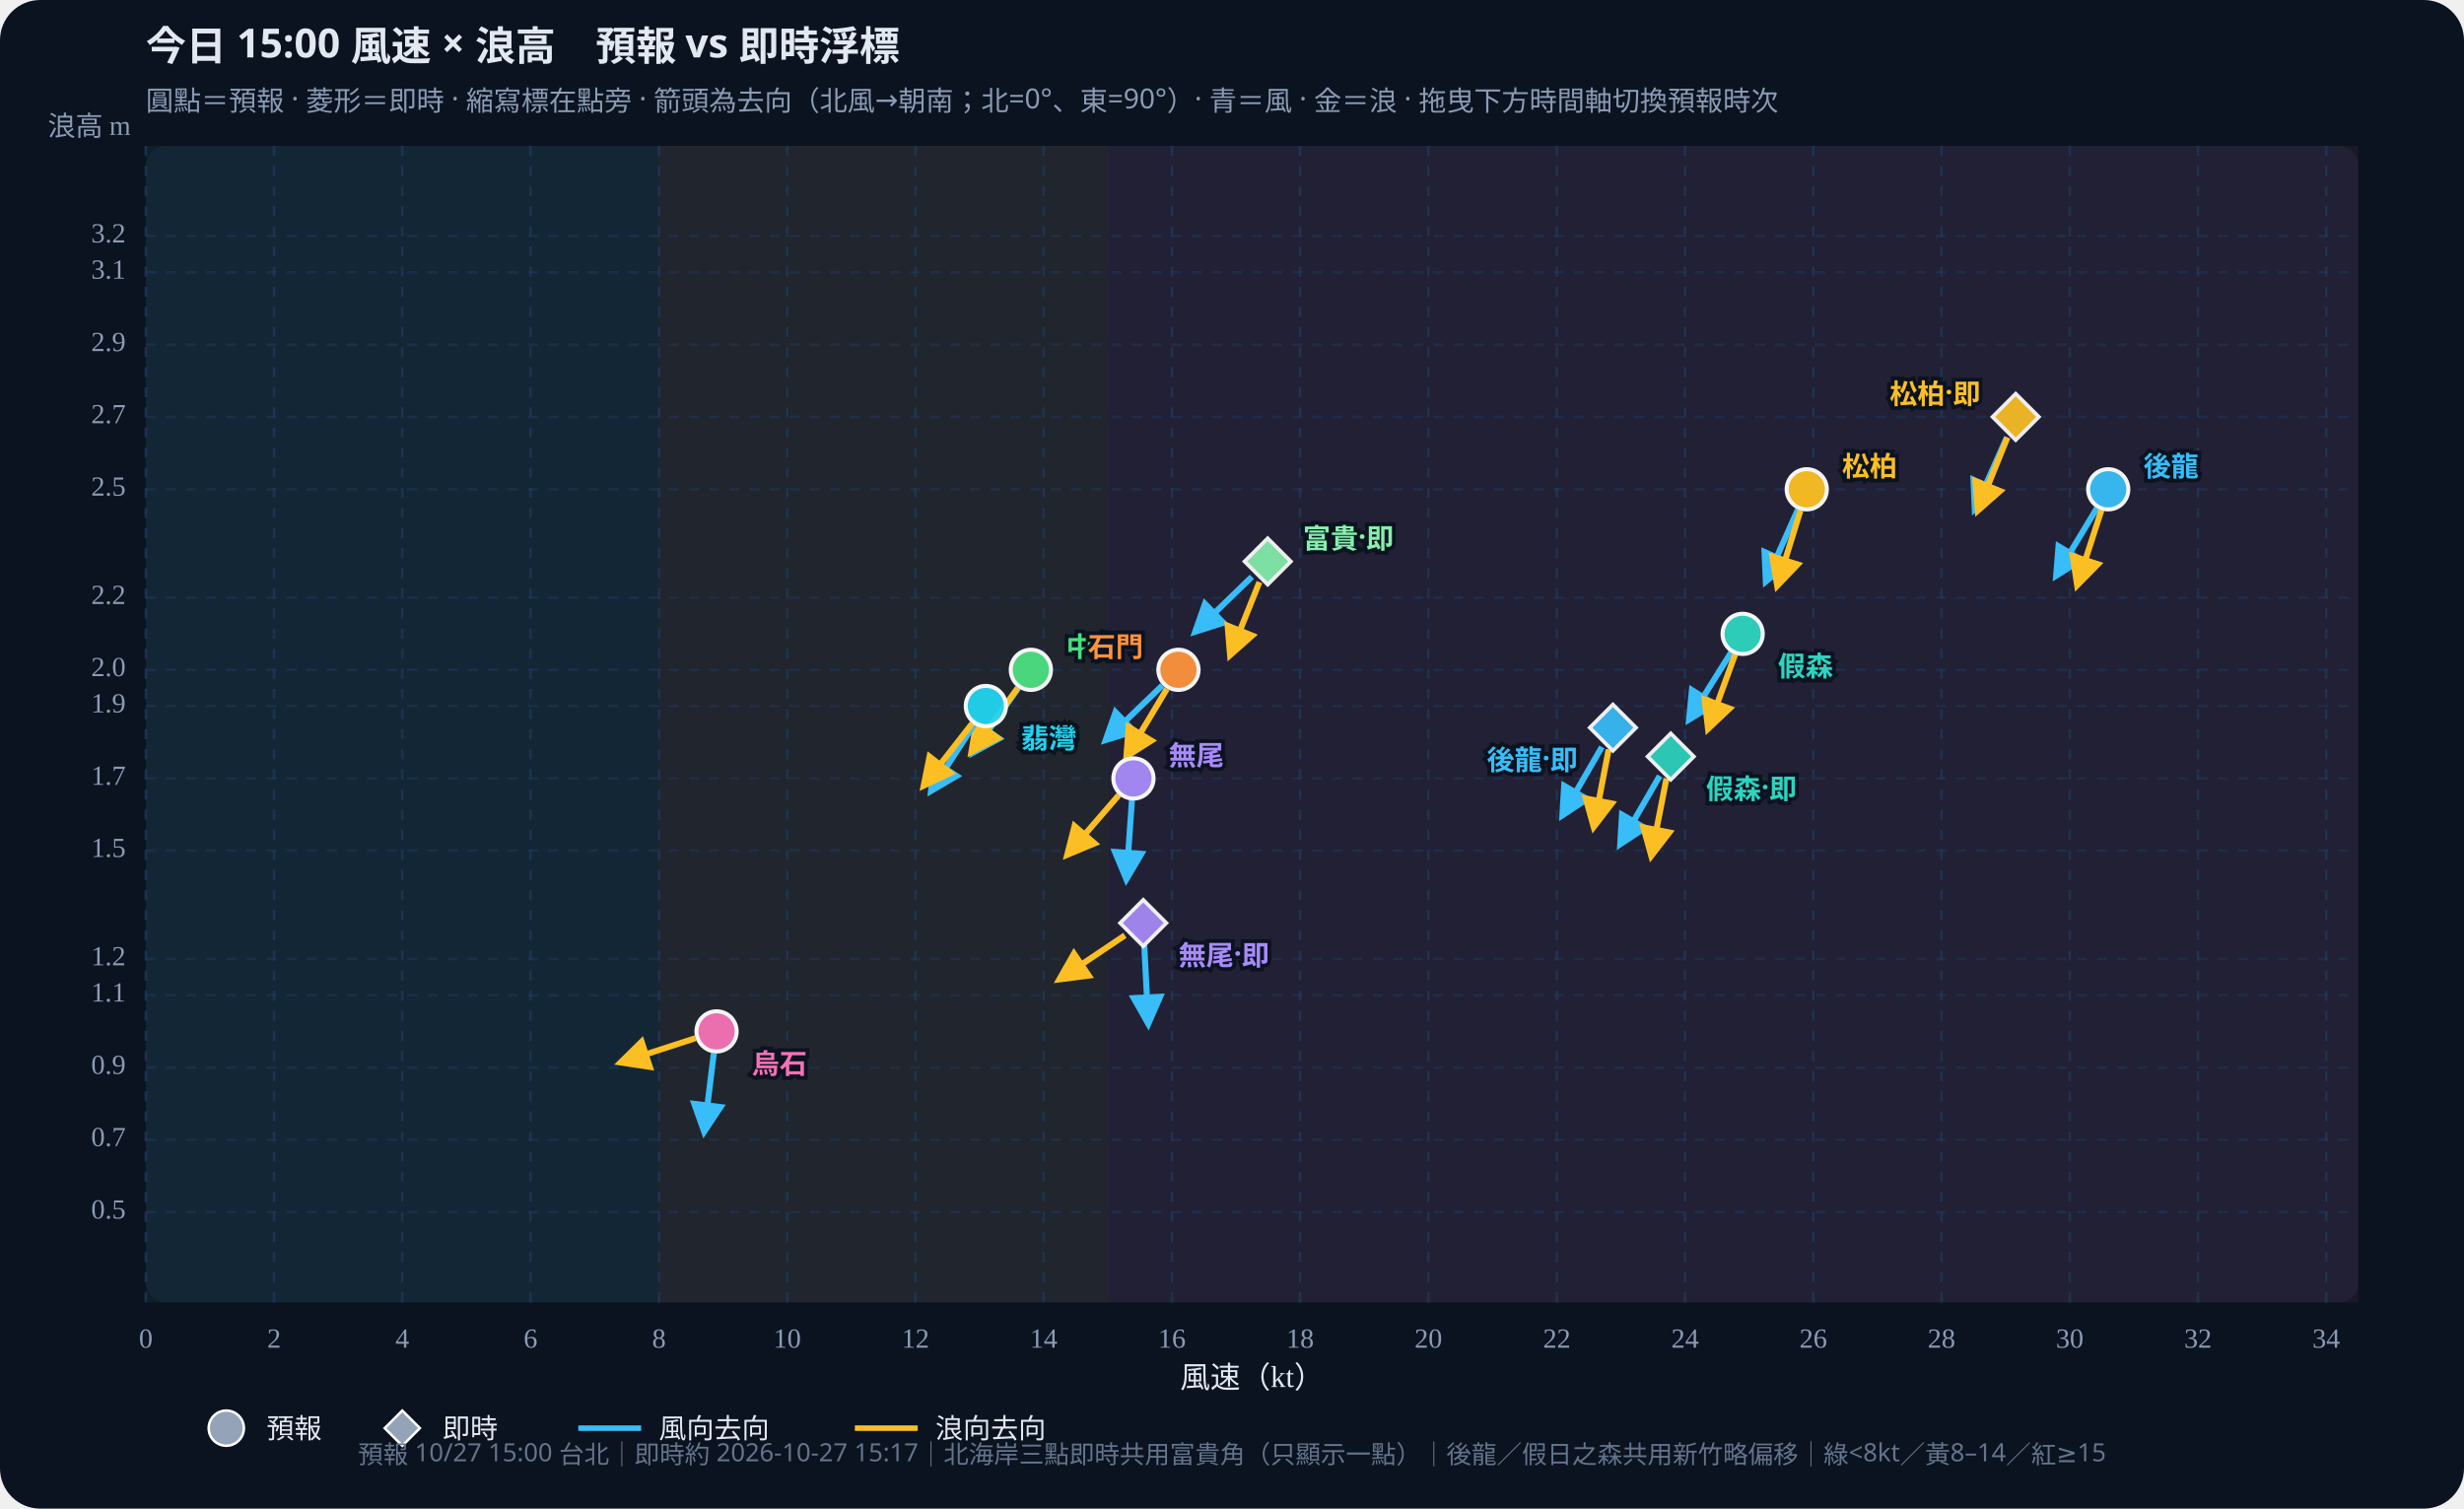
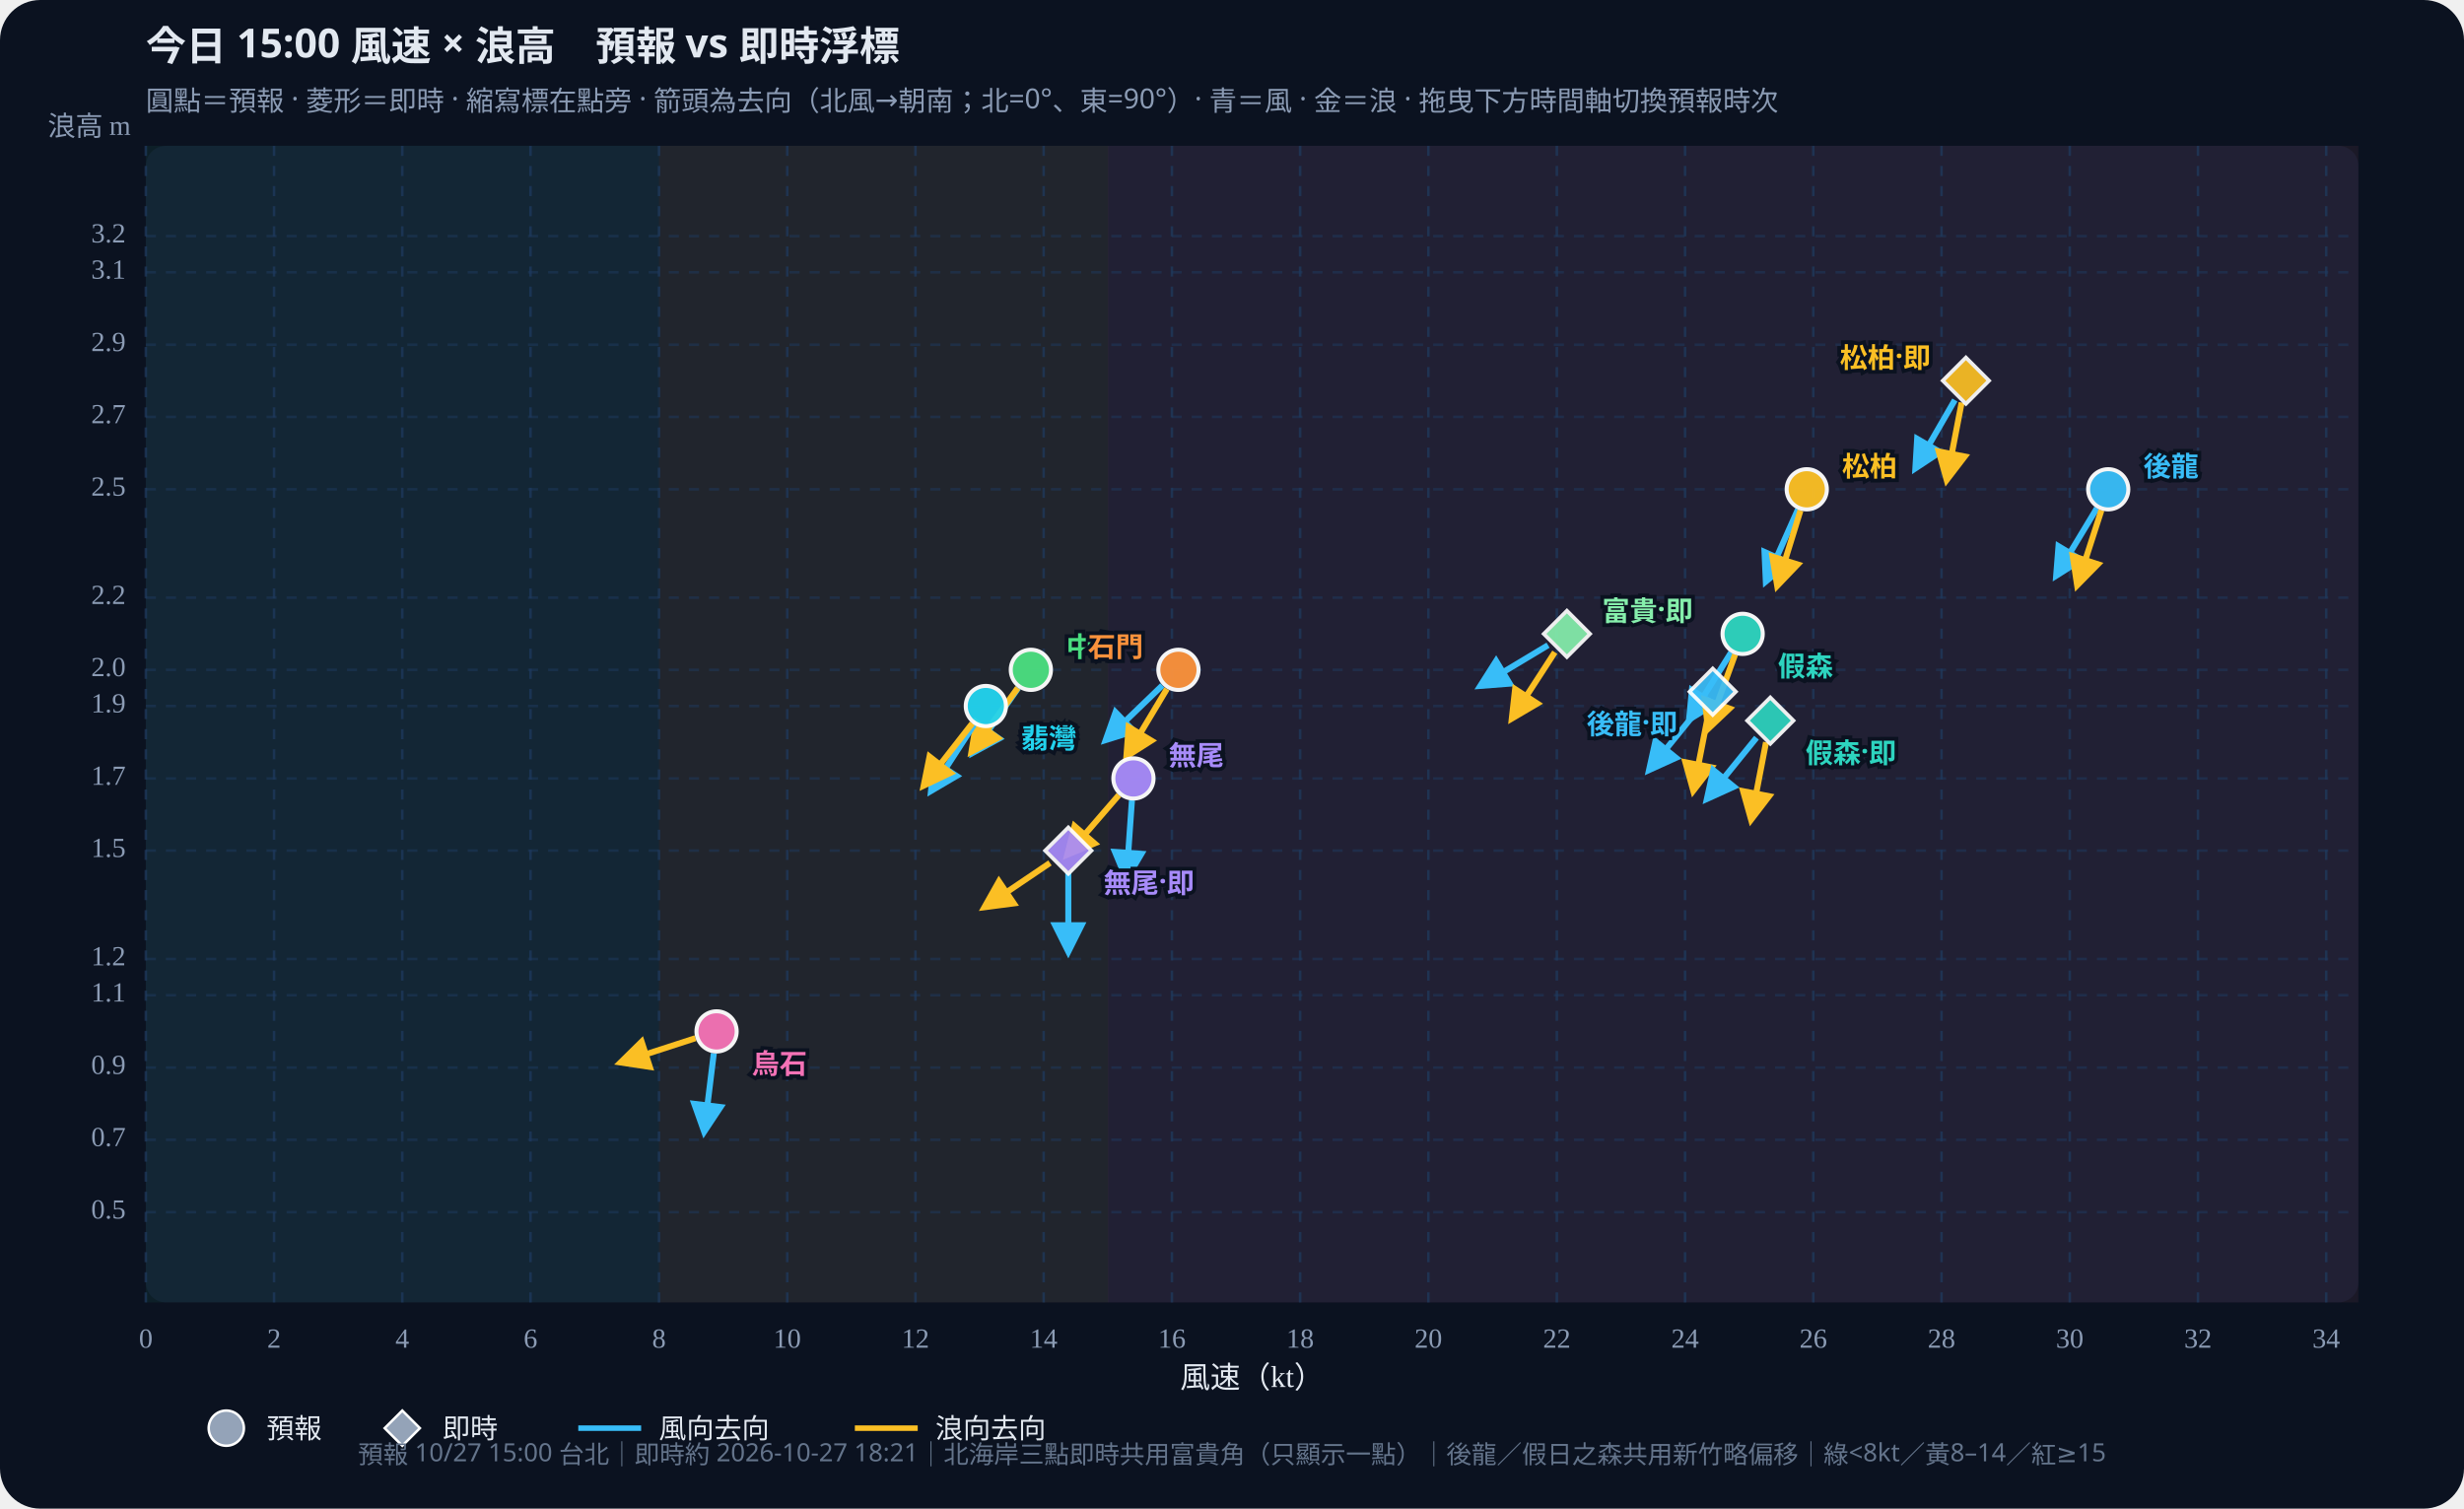
<svg xmlns="http://www.w3.org/2000/svg" id="wws-svg" viewBox="0 0 980 600" role="img" aria-label="風速與浪高散佈圖，可拖曳時間軸切換預報時次" style="width:100%;height:auto;display:block">
  <rect width="980" height="600" fill="#0b1220" rx="16" />
  <rect x="58" y="58" width="880" height="460" fill="#111a2e" rx="8" />
  <rect x="58.0" y="58" width="204.1" height="460" fill="#34d399" opacity="0.07" />
  <rect x="262.1" y="58" width="178.6" height="460" fill="#fbbf24" opacity="0.07" />
  <rect x="440.6" y="58" width="497.4" height="460" fill="#fb7185" opacity="0.07" />
  <defs>
    <marker id="arrow-38bdf8" viewBox="0 0 10 10" refX="8" refY="5" markerWidth="6" markerHeight="6" orient="auto-start-reverse">
      <path d="M0,0 L10,5 L0,10 z" fill="#38bdf8" />
    </marker>
    <marker id="arrow-fbbf24" viewBox="0 0 10 10" refX="8" refY="5" markerWidth="6" markerHeight="6" orient="auto-start-reverse">
      <path d="M0,0 L10,5 L0,10 z" fill="#fbbf24" />
    </marker>
  </defs>
  <text id="wws-title" x="58" y="24" fill="#e2e8f0" font-size="16" font-weight="700" font-family="Noto Sans TC,system-ui,sans-serif">今日 15:00 風速 × 浪高　預報 vs 即時浮標</text>
  <text x="58" y="44" fill="#8b9bb4" font-size="11" font-family="Noto Sans TC,system-ui,sans-serif">圓點＝預報 · 菱形＝即時 · 縮寫標在點旁 · 箭頭為去向（北風→朝南；北=0°、東=90°）· 青＝風 · 金＝浪 · 拖曳下方時間軸切換預報時次</text>
  <line x1="58.0" y1="58" x2="58.0" y2="518" stroke="#1e3a5f" stroke-dasharray="4 4" opacity="0.7" />
  <text x="58.0" y="536" text-anchor="middle" fill="#8b9bb4" font-size="11">0</text>
  <line x1="109.0" y1="58" x2="109.0" y2="518" stroke="#1e3a5f" stroke-dasharray="4 4" opacity="0.7" />
  <text x="109.0" y="536" text-anchor="middle" fill="#8b9bb4" font-size="11">2</text>
  <line x1="160.0" y1="58" x2="160.0" y2="518" stroke="#1e3a5f" stroke-dasharray="4 4" opacity="0.7" />
  <text x="160.0" y="536" text-anchor="middle" fill="#8b9bb4" font-size="11">4</text>
  <line x1="211.0" y1="58" x2="211.0" y2="518" stroke="#1e3a5f" stroke-dasharray="4 4" opacity="0.7" />
  <text x="211.0" y="536" text-anchor="middle" fill="#8b9bb4" font-size="11">6</text>
  <line x1="262.1" y1="58" x2="262.1" y2="518" stroke="#1e3a5f" stroke-dasharray="4 4" opacity="0.7" />
  <text x="262.1" y="536" text-anchor="middle" fill="#8b9bb4" font-size="11">8</text>
  <line x1="313.1" y1="58" x2="313.1" y2="518" stroke="#1e3a5f" stroke-dasharray="4 4" opacity="0.7" />
  <text x="313.1" y="536" text-anchor="middle" fill="#8b9bb4" font-size="11">10</text>
  <line x1="364.1" y1="58" x2="364.1" y2="518" stroke="#1e3a5f" stroke-dasharray="4 4" opacity="0.7" />
  <text x="364.1" y="536" text-anchor="middle" fill="#8b9bb4" font-size="11">12</text>
  <line x1="415.1" y1="58" x2="415.1" y2="518" stroke="#1e3a5f" stroke-dasharray="4 4" opacity="0.7" />
  <text x="415.1" y="536" text-anchor="middle" fill="#8b9bb4" font-size="11">14</text>
  <line x1="466.1" y1="58" x2="466.1" y2="518" stroke="#1e3a5f" stroke-dasharray="4 4" opacity="0.7" />
  <text x="466.1" y="536" text-anchor="middle" fill="#8b9bb4" font-size="11">16</text>
  <line x1="517.1" y1="58" x2="517.1" y2="518" stroke="#1e3a5f" stroke-dasharray="4 4" opacity="0.7" />
  <text x="517.1" y="536" text-anchor="middle" fill="#8b9bb4" font-size="11">18</text>
  <line x1="568.1" y1="58" x2="568.1" y2="518" stroke="#1e3a5f" stroke-dasharray="4 4" opacity="0.7" />
  <text x="568.1" y="536" text-anchor="middle" fill="#8b9bb4" font-size="11">20</text>
  <line x1="619.2" y1="58" x2="619.2" y2="518" stroke="#1e3a5f" stroke-dasharray="4 4" opacity="0.7" />
  <text x="619.2" y="536" text-anchor="middle" fill="#8b9bb4" font-size="11">22</text>
  <line x1="670.2" y1="58" x2="670.2" y2="518" stroke="#1e3a5f" stroke-dasharray="4 4" opacity="0.7" />
  <text x="670.2" y="536" text-anchor="middle" fill="#8b9bb4" font-size="11">24</text>
  <line x1="721.2" y1="58" x2="721.2" y2="518" stroke="#1e3a5f" stroke-dasharray="4 4" opacity="0.7" />
  <text x="721.2" y="536" text-anchor="middle" fill="#8b9bb4" font-size="11">26</text>
  <line x1="772.2" y1="58" x2="772.2" y2="518" stroke="#1e3a5f" stroke-dasharray="4 4" opacity="0.7" />
  <text x="772.2" y="536" text-anchor="middle" fill="#8b9bb4" font-size="11">28</text>
  <line x1="823.2" y1="58" x2="823.2" y2="518" stroke="#1e3a5f" stroke-dasharray="4 4" opacity="0.7" />
  <text x="823.2" y="536" text-anchor="middle" fill="#8b9bb4" font-size="11">30</text>
  <line x1="874.2" y1="58" x2="874.2" y2="518" stroke="#1e3a5f" stroke-dasharray="4 4" opacity="0.7" />
  <text x="874.2" y="536" text-anchor="middle" fill="#8b9bb4" font-size="11">32</text>
  <line x1="925.2" y1="58" x2="925.2" y2="518" stroke="#1e3a5f" stroke-dasharray="4 4" opacity="0.7" />
  <text x="925.2" y="536" text-anchor="middle" fill="#8b9bb4" font-size="11">34</text>
  <line x1="58" y1="482.1" x2="938" y2="482.1" stroke="#1e3a5f" stroke-dasharray="4 4" opacity="0.5" />
  <text x="50" y="482.1" text-anchor="end" dominant-baseline="middle" fill="#8b9bb4" font-size="11">0.5</text>
  <line x1="58" y1="453.3" x2="938" y2="453.3" stroke="#1e3a5f" stroke-dasharray="4 4" opacity="0.5" />
  <text x="50" y="453.3" text-anchor="end" dominant-baseline="middle" fill="#8b9bb4" font-size="11">0.7</text>
  <line x1="58" y1="424.6" x2="938" y2="424.6" stroke="#1e3a5f" stroke-dasharray="4 4" opacity="0.5" />
  <text x="50" y="424.6" text-anchor="end" dominant-baseline="middle" fill="#8b9bb4" font-size="11">0.9</text>
  <line x1="58" y1="395.8" x2="938" y2="395.8" stroke="#1e3a5f" stroke-dasharray="4 4" opacity="0.5" />
  <text x="50" y="395.8" text-anchor="end" dominant-baseline="middle" fill="#8b9bb4" font-size="11">1.1</text>
  <line x1="58" y1="381.4" x2="938" y2="381.4" stroke="#1e3a5f" stroke-dasharray="4 4" opacity="0.5" />
  <text x="50" y="381.4" text-anchor="end" dominant-baseline="middle" fill="#8b9bb4" font-size="11">1.2</text>
  <line x1="58" y1="338.3" x2="938" y2="338.3" stroke="#1e3a5f" stroke-dasharray="4 4" opacity="0.5" />
  <text x="50" y="338.3" text-anchor="end" dominant-baseline="middle" fill="#8b9bb4" font-size="11">1.5</text>
  <line x1="58" y1="309.6" x2="938" y2="309.6" stroke="#1e3a5f" stroke-dasharray="4 4" opacity="0.5" />
  <text x="50" y="309.6" text-anchor="end" dominant-baseline="middle" fill="#8b9bb4" font-size="11">1.7</text>
  <line x1="58" y1="280.8" x2="938" y2="280.8" stroke="#1e3a5f" stroke-dasharray="4 4" opacity="0.5" />
  <text x="50" y="280.8" text-anchor="end" dominant-baseline="middle" fill="#8b9bb4" font-size="11">1.9</text>
  <line x1="58" y1="266.4" x2="938" y2="266.4" stroke="#1e3a5f" stroke-dasharray="4 4" opacity="0.5" />
  <text x="50" y="266.4" text-anchor="end" dominant-baseline="middle" fill="#8b9bb4" font-size="11">2.0</text>
  <line x1="58" y1="237.7" x2="938" y2="237.7" stroke="#1e3a5f" stroke-dasharray="4 4" opacity="0.5" />
  <text x="50" y="237.7" text-anchor="end" dominant-baseline="middle" fill="#8b9bb4" font-size="11">2.2</text>
  <line x1="58" y1="194.6" x2="938" y2="194.6" stroke="#1e3a5f" stroke-dasharray="4 4" opacity="0.5" />
  <text x="50" y="194.6" text-anchor="end" dominant-baseline="middle" fill="#8b9bb4" font-size="11">2.5</text>
  <line x1="58" y1="165.8" x2="938" y2="165.8" stroke="#1e3a5f" stroke-dasharray="4 4" opacity="0.5" />
  <text x="50" y="165.8" text-anchor="end" dominant-baseline="middle" fill="#8b9bb4" font-size="11">2.7</text>
  <line x1="58" y1="137.1" x2="938" y2="137.1" stroke="#1e3a5f" stroke-dasharray="4 4" opacity="0.5" />
  <text x="50" y="137.1" text-anchor="end" dominant-baseline="middle" fill="#8b9bb4" font-size="11">2.9</text>
  <line x1="58" y1="108.3" x2="938" y2="108.3" stroke="#1e3a5f" stroke-dasharray="4 4" opacity="0.5" />
  <text x="50" y="108.3" text-anchor="end" dominant-baseline="middle" fill="#8b9bb4" font-size="11">3.1</text>
  <line x1="58" y1="93.9" x2="938" y2="93.9" stroke="#1e3a5f" stroke-dasharray="4 4" opacity="0.5" />
  <text x="50" y="93.9" text-anchor="end" dominant-baseline="middle" fill="#8b9bb4" font-size="11">3.2</text>
  <text x="498" y="552" text-anchor="middle" fill="#e2e8f0" font-size="12">風速（kt）</text>
  <text x="52" y="54" text-anchor="end" fill="#8b9bb4" font-size="11">浪高 m</text>
  <g id="wws-forecast-layer">
    <line x1="834.0" y1="202.1" x2="817.9" y2="228.8" stroke="#38bdf8" stroke-width="2.4" marker-end="url(#arrow-38bdf8)" />
    <line x1="835.8" y1="202.9" x2="826.2" y2="232.6" stroke="#fbbf24" stroke-width="2.4" marker-end="url(#arrow-fbbf24)" />
    <circle cx="838.5" cy="194.6" r="8.0" fill="#38bdf8" stroke="#fff" stroke-width="1.6" opacity="0.95" />
    <line x1="688.5" y1="259.5" x2="671.9" y2="286.0" stroke="#38bdf8" stroke-width="2.4" marker-end="url(#arrow-38bdf8)" />
    <line x1="690.1" y1="260.3" x2="679.4" y2="289.7" stroke="#fbbf24" stroke-width="2.4" marker-end="url(#arrow-fbbf24)" />
    <circle cx="693.1" cy="252.1" r="8.0" fill="#2dd4bf" stroke="#fff" stroke-width="1.6" opacity="0.95" />
    <line x1="715.1" y1="202.6" x2="702.4" y2="231.1" stroke="#38bdf8" stroke-width="2.4" marker-end="url(#arrow-38bdf8)" />
    <line x1="716.1" y1="203.0" x2="706.9" y2="232.8" stroke="#fbbf24" stroke-width="2.4" marker-end="url(#arrow-fbbf24)" />
    <circle cx="718.6" cy="194.6" r="8.0" fill="#fbbf24" stroke="#fff" stroke-width="1.6" opacity="0.95" />
    <line x1="405.0" y1="273.6" x2="387.1" y2="299.2" stroke="#38bdf8" stroke-width="2.4" marker-end="url(#arrow-38bdf8)" />
    <line x1="404.8" y1="273.6" x2="386.5" y2="298.8" stroke="#fbbf24" stroke-width="2.4" marker-end="url(#arrow-fbbf24)" />
    <circle cx="410.0" cy="266.4" r="8.0" fill="#4ade80" stroke="#fff" stroke-width="1.6" opacity="0.95" />
    <line x1="387.4" y1="288.2" x2="370.4" y2="314.4" stroke="#38bdf8" stroke-width="2.4" marker-end="url(#arrow-38bdf8)" />
    <line x1="386.7" y1="287.7" x2="367.5" y2="312.3" stroke="#fbbf24" stroke-width="2.4" marker-end="url(#arrow-fbbf24)" />
    <circle cx="392.1" cy="280.8" r="8.0" fill="#22d3ee" stroke="#fff" stroke-width="1.6" opacity="0.95" />
    <line x1="462.3" y1="272.6" x2="439.9" y2="294.2" stroke="#38bdf8" stroke-width="2.4" marker-end="url(#arrow-38bdf8)" />
    <line x1="464.1" y1="274.0" x2="448.1" y2="300.7" stroke="#fbbf24" stroke-width="2.4" marker-end="url(#arrow-fbbf24)" />
    <circle cx="468.7" cy="266.4" r="8.0" fill="#fb923c" stroke="#fff" stroke-width="1.6" opacity="0.95" />
    <line x1="450.2" y1="318.3" x2="448.0" y2="349.5" stroke="#38bdf8" stroke-width="2.4" marker-end="url(#arrow-38bdf8)" />
    <line x1="445.0" y1="316.2" x2="424.6" y2="339.8" stroke="#fbbf24" stroke-width="2.4" marker-end="url(#arrow-fbbf24)" />
    <circle cx="450.8" cy="309.6" r="8.0" fill="#a78bfa" stroke="#fff" stroke-width="1.6" opacity="0.95" />
    <line x1="283.9" y1="418.9" x2="280.1" y2="449.9" stroke="#38bdf8" stroke-width="2.4" marker-end="url(#arrow-38bdf8)" />
    <line x1="276.6" y1="412.9" x2="247.0" y2="422.5" stroke="#fbbf24" stroke-width="2.4" marker-end="url(#arrow-fbbf24)" />
    <circle cx="285.0" cy="410.2" r="8.0" fill="#f472b6" stroke="#fff" stroke-width="1.6" opacity="0.95" />
    <text x="852.5" y="184.6" text-anchor="start" dominant-baseline="central" fill="#38bdf8" font-size="11" font-weight="700" font-family="Noto Sans TC,system-ui,sans-serif" stroke="#0b1220" stroke-width="3" paint-order="stroke">後龍</text>
    <text x="707.1" y="264.1" text-anchor="start" dominant-baseline="central" fill="#2dd4bf" font-size="11" font-weight="700" font-family="Noto Sans TC,system-ui,sans-serif" stroke="#0b1220" stroke-width="3" paint-order="stroke">假森</text>
    <text x="732.6" y="184.6" text-anchor="start" dominant-baseline="central" fill="#fbbf24" font-size="11" font-weight="700" font-family="Noto Sans TC,system-ui,sans-serif" stroke="#0b1220" stroke-width="3" paint-order="stroke">松柏</text>
    <text x="424.0" y="256.4" text-anchor="start" dominant-baseline="central" fill="#4ade80" font-size="11" font-weight="700" font-family="Noto Sans TC,system-ui,sans-serif" stroke="#0b1220" stroke-width="3" paint-order="stroke">中角</text>
    <text x="406.1" y="292.8" text-anchor="start" dominant-baseline="central" fill="#22d3ee" font-size="11" font-weight="700" font-family="Noto Sans TC,system-ui,sans-serif" stroke="#0b1220" stroke-width="3" paint-order="stroke">翡灣</text>
    <text x="454.7" y="256.4" text-anchor="end" dominant-baseline="central" fill="#fb923c" font-size="11" font-weight="700" font-family="Noto Sans TC,system-ui,sans-serif" stroke="#0b1220" stroke-width="3" paint-order="stroke">石門</text>
    <text x="464.8" y="299.6" text-anchor="start" dominant-baseline="central" fill="#a78bfa" font-size="11" font-weight="700" font-family="Noto Sans TC,system-ui,sans-serif" stroke="#0b1220" stroke-width="3" paint-order="stroke">無尾</text>
    <text x="299.0" y="422.2" text-anchor="start" dominant-baseline="central" fill="#f472b6" font-size="11" font-weight="700" font-family="Noto Sans TC,system-ui,sans-serif" stroke="#0b1220" stroke-width="3" paint-order="stroke">烏石</text>
  </g>
  <g id="wws-live-layer">
-     <line x1="637.1" y1="297.1" x2="621.5" y2="324.1" stroke="#38bdf8" stroke-width="2.4" marker-end="url(#arrow-38bdf8)" />
-     <line x1="639.8" y1="298.1" x2="633.9" y2="328.7" stroke="#fbbf24" stroke-width="2.4" marker-end="url(#arrow-fbbf24)" />
-     <polygon points="641.5,280.2 650.7,289.4 641.5,298.6 632.3,289.4" fill="#38bdf8" stroke="#fff" stroke-width="1.5" opacity="0.92" />
-     <line x1="660.1" y1="308.6" x2="644.5" y2="335.6" stroke="#38bdf8" stroke-width="2.4" marker-end="url(#arrow-38bdf8)" />
-     <line x1="662.8" y1="309.6" x2="656.8" y2="340.2" stroke="#fbbf24" stroke-width="2.4" marker-end="url(#arrow-fbbf24)" />
-     <polygon points="664.5,291.7 673.7,300.9 664.5,310.1 655.3,300.9" fill="#2dd4bf" stroke="#fff" stroke-width="1.5" opacity="0.92" />
-     <line x1="798.2" y1="173.9" x2="785.5" y2="202.4" stroke="#38bdf8" stroke-width="2.4" marker-end="url(#arrow-38bdf8)" />
-     <line x1="798.4" y1="174.0" x2="786.7" y2="202.9" stroke="#fbbf24" stroke-width="2.4" marker-end="url(#arrow-fbbf24)" />
-     <polygon points="801.7,156.6 810.9,165.8 801.7,175.0 792.5,165.8" fill="#fbbf24" stroke="#fff" stroke-width="1.5" opacity="0.92" />
-     <line x1="497.9" y1="229.4" x2="475.5" y2="251.1" stroke="#38bdf8" stroke-width="2.4" marker-end="url(#arrow-38bdf8)" />
-     <line x1="500.9" y1="231.5" x2="489.3" y2="260.4" stroke="#fbbf24" stroke-width="2.4" marker-end="url(#arrow-fbbf24)" />
-     <polygon points="504.2,214.1 513.4,223.3 504.2,232.5 495.0,223.3" fill="#86efac" stroke="#fff" stroke-width="1.5" opacity="0.92" />
-     <line x1="455.1" y1="375.9" x2="456.7" y2="407.0" stroke="#38bdf8" stroke-width="2.4" marker-end="url(#arrow-38bdf8)" />
-     <line x1="447.4" y1="372.0" x2="421.5" y2="389.4" stroke="#fbbf24" stroke-width="2.4" marker-end="url(#arrow-fbbf24)" />
-     <polygon points="454.7,357.9 463.9,367.1 454.7,376.3 445.5,367.1" fill="#a78bfa" stroke="#fff" stroke-width="1.5" opacity="0.92" />
-     <text x="627.5" y="301.4" text-anchor="end" dominant-baseline="central" fill="#38bdf8" font-size="11" font-weight="700" font-family="Noto Sans TC,system-ui,sans-serif" stroke="#0b1220" stroke-width="3" paint-order="stroke">後龍·即</text>
-     <text x="678.5" y="312.9" text-anchor="start" dominant-baseline="central" fill="#2dd4bf" font-size="11" font-weight="700" font-family="Noto Sans TC,system-ui,sans-serif" stroke="#0b1220" stroke-width="3" paint-order="stroke">假森·即</text>
-     <text x="787.7" y="155.8" text-anchor="end" dominant-baseline="central" fill="#fbbf24" font-size="11" font-weight="700" font-family="Noto Sans TC,system-ui,sans-serif" stroke="#0b1220" stroke-width="3" paint-order="stroke">松柏·即</text>
-     <text x="518.2" y="213.3" text-anchor="start" dominant-baseline="central" fill="#86efac" font-size="11" font-weight="700" font-family="Noto Sans TC,system-ui,sans-serif" stroke="#0b1220" stroke-width="3" paint-order="stroke">富貴·即</text>
-     <text x="468.7" y="379.1" text-anchor="start" dominant-baseline="central" fill="#a78bfa" font-size="11" font-weight="700" font-family="Noto Sans TC,system-ui,sans-serif" stroke="#0b1220" stroke-width="3" paint-order="stroke">無尾·即</text>
+     <line x1="675.6" y1="281.9" x2="656.0" y2="306.1" stroke="#38bdf8" stroke-width="2.4" marker-end="url(#arrow-38bdf8)" />
+     <line x1="679.5" y1="283.7" x2="673.5" y2="314.3" stroke="#fbbf24" stroke-width="2.4" marker-end="url(#arrow-fbbf24)" />
+     <polygon points="681.2,265.9 690.4,275.1 681.2,284.3 672.0,275.1" fill="#38bdf8" stroke="#fff" stroke-width="1.5" opacity="0.92" />
+     <line x1="698.6" y1="293.4" x2="679.0" y2="317.6" stroke="#38bdf8" stroke-width="2.4" marker-end="url(#arrow-38bdf8)" />
+     <line x1="702.4" y1="295.2" x2="696.5" y2="325.8" stroke="#fbbf24" stroke-width="2.4" marker-end="url(#arrow-fbbf24)" />
+     <polygon points="704.1,277.4 713.3,286.6 704.1,295.8 694.9,286.6" fill="#2dd4bf" stroke="#fff" stroke-width="1.5" opacity="0.92" />
+     <line x1="777.5" y1="159.1" x2="761.9" y2="186.1" stroke="#38bdf8" stroke-width="2.4" marker-end="url(#arrow-38bdf8)" />
+     <line x1="780.2" y1="160.1" x2="774.3" y2="190.7" stroke="#fbbf24" stroke-width="2.4" marker-end="url(#arrow-fbbf24)" />
+     <polygon points="781.9,142.2 791.1,151.4 781.9,160.6 772.7,151.4" fill="#fbbf24" stroke="#fff" stroke-width="1.5" opacity="0.92" />
+     <line x1="615.7" y1="256.6" x2="588.9" y2="272.7" stroke="#38bdf8" stroke-width="2.4" marker-end="url(#arrow-38bdf8)" />
+     <line x1="618.4" y1="259.4" x2="601.4" y2="285.6" stroke="#fbbf24" stroke-width="2.4" marker-end="url(#arrow-fbbf24)" />
+     <polygon points="623.2,242.9 632.4,252.1 623.2,261.3 614.0,252.1" fill="#86efac" stroke="#fff" stroke-width="1.5" opacity="0.92" />
+     <line x1="424.9" y1="347.1" x2="424.9" y2="378.3" stroke="#38bdf8" stroke-width="2.4" marker-end="url(#arrow-38bdf8)" />
+     <line x1="417.6" y1="343.2" x2="391.7" y2="360.7" stroke="#fbbf24" stroke-width="2.4" marker-end="url(#arrow-fbbf24)" />
+     <polygon points="424.9,329.1 434.1,338.3 424.9,347.5 415.7,338.3" fill="#a78bfa" stroke="#fff" stroke-width="1.5" opacity="0.92" />
+     <text x="667.2" y="287.1" text-anchor="end" dominant-baseline="central" fill="#38bdf8" font-size="11" font-weight="700" font-family="Noto Sans TC,system-ui,sans-serif" stroke="#0b1220" stroke-width="3" paint-order="stroke">後龍·即</text>
+     <text x="718.1" y="298.6" text-anchor="start" dominant-baseline="central" fill="#2dd4bf" font-size="11" font-weight="700" font-family="Noto Sans TC,system-ui,sans-serif" stroke="#0b1220" stroke-width="3" paint-order="stroke">假森·即</text>
+     <text x="767.9" y="141.4" text-anchor="end" dominant-baseline="central" fill="#fbbf24" font-size="11" font-weight="700" font-family="Noto Sans TC,system-ui,sans-serif" stroke="#0b1220" stroke-width="3" paint-order="stroke">松柏·即</text>
+     <text x="637.2" y="242.1" text-anchor="start" dominant-baseline="central" fill="#86efac" font-size="11" font-weight="700" font-family="Noto Sans TC,system-ui,sans-serif" stroke="#0b1220" stroke-width="3" paint-order="stroke">富貴·即</text>
+     <text x="438.9" y="350.3" text-anchor="start" dominant-baseline="central" fill="#a78bfa" font-size="11" font-weight="700" font-family="Noto Sans TC,system-ui,sans-serif" stroke="#0b1220" stroke-width="3" paint-order="stroke">無尾·即</text>
  </g>
  <circle cx="90" cy="568" r="7" fill="#94a3b8" stroke="#fff" />
  <text x="106" y="572" fill="#e2e8f0" font-size="11" font-family="Noto Sans TC,system-ui,sans-serif">預報</text>
  <polygon points="160,561 167,568 160,575 153,568" fill="#94a3b8" stroke="#fff" />
  <text x="176" y="572" fill="#e2e8f0" font-size="11" font-family="Noto Sans TC,system-ui,sans-serif">即時</text>
  <line x1="230" y1="568" x2="255" y2="568" stroke="#38bdf8" stroke-width="2.2" />
  <text x="262" y="572" fill="#e2e8f0" font-size="11" font-family="Noto Sans TC,system-ui,sans-serif">風向去向</text>
  <line x1="340" y1="568" x2="365" y2="568" stroke="#fbbf24" stroke-width="2.2" />
  <text x="372" y="572" fill="#e2e8f0" font-size="11" font-family="Noto Sans TC,system-ui,sans-serif">浪向去向</text>
-   <text id="wws-foot" x="490" y="582" text-anchor="middle" fill="#64748b" font-size="10" font-family="Noto Sans TC,system-ui,sans-serif">預報 10/27 15:00 台北｜即時約 2026-10-27 15:17｜北海岸三點即時共用富貴角（只顯示一點）｜後龍／假日之森共用新竹略偏移｜綠&lt;8kt／黃8–14／紅≥15</text>
+   <text id="wws-foot" x="490" y="582" text-anchor="middle" fill="#64748b" font-size="10" font-family="Noto Sans TC,system-ui,sans-serif">預報 10/27 15:00 台北｜即時約 2026-10-27 18:21｜北海岸三點即時共用富貴角（只顯示一點）｜後龍／假日之森共用新竹略偏移｜綠&lt;8kt／黃8–14／紅≥15</text>
</svg>
